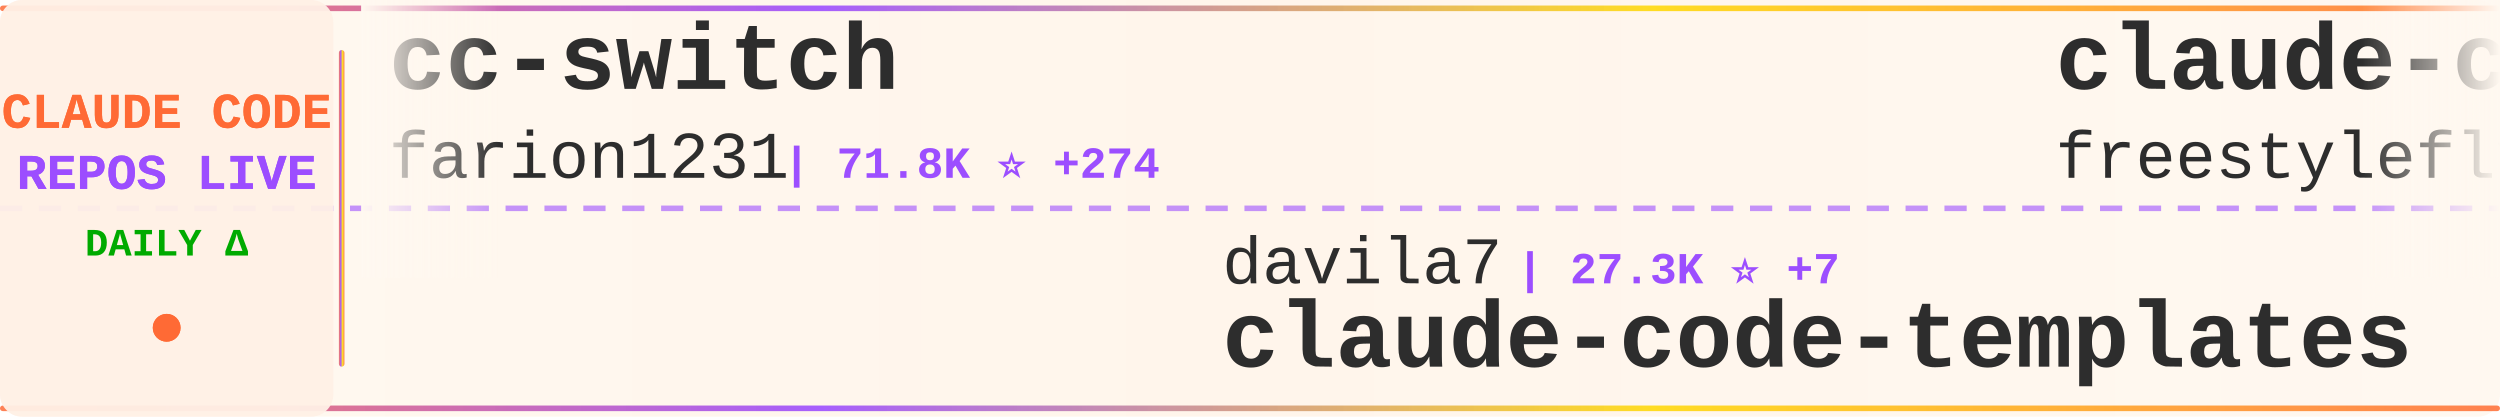
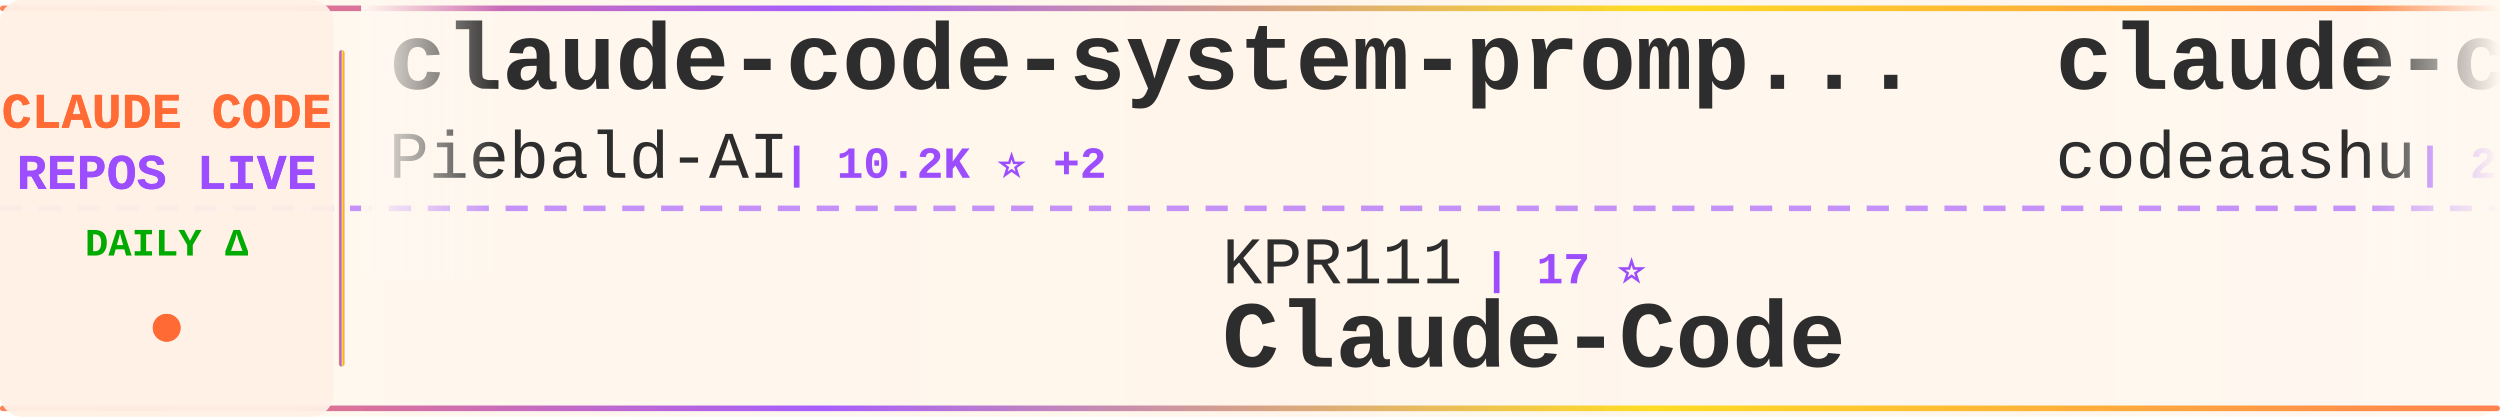
<svg xmlns="http://www.w3.org/2000/svg" width="900" height="150">
  <defs>
    <linearGradient id="tickerBg" x1="0%" y1="0%" x2="100%" y2="0%">
      <stop offset="0%" style="stop-color:#fff8f0;stop-opacity:0.98" />
      <stop offset="50%" style="stop-color:#fff5eb;stop-opacity:1" />
      <stop offset="100%" style="stop-color:#fff8f0;stop-opacity:0.98" />
    </linearGradient>
    <linearGradient id="borderGrad" x1="0%" y1="0%" x2="100%" y2="0%">
      <stop offset="0%" style="stop-color:#FF6B35;stop-opacity:0.85">
        <animate attributeName="stop-opacity" values="0.85;1;0.85" dur="2s" repeatCount="indefinite" />
      </stop>
      <stop offset="33%" style="stop-color:#9C4EFF;stop-opacity:0.9">
        <animate attributeName="stop-opacity" values="0.9;1;0.9" dur="2.2s" repeatCount="indefinite" />
      </stop>
      <stop offset="66%" style="stop-color:#FFD700;stop-opacity:0.85">
        <animate attributeName="stop-opacity" values="0.85;1;0.85" dur="1.8s" repeatCount="indefinite" />
      </stop>
      <stop offset="100%" style="stop-color:#FF6B35;stop-opacity:0.85">
        <animate attributeName="stop-opacity" values="0.85;1;0.85" dur="2s" repeatCount="indefinite" />
      </stop>
    </linearGradient>
    <filter id="textGlow">
      <feGaussianBlur stdDeviation="0.15" result="coloredBlur" />
      <feMerge>
        <feMergeNode in="coloredBlur" />
        <feMergeNode in="SourceGraphic" />
      </feMerge>
    </filter>
    <filter id="metricGlow">
      <feGaussianBlur stdDeviation="0.2" result="coloredBlur" />
      <feMerge>
        <feMergeNode in="coloredBlur" />
        <feMergeNode in="SourceGraphic" />
      </feMerge>
    </filter>
    <linearGradient id="leftFade" x1="0%" y1="0%" x2="100%" y2="0%">
      <stop offset="0%" style="stop-color:#fff8f0;stop-opacity:1" />
      <stop offset="100%" style="stop-color:#fff8f0;stop-opacity:0" />
    </linearGradient>
    <linearGradient id="rightFade" x1="0%" y1="0%" x2="100%" y2="0%">
      <stop offset="0%" style="stop-color:#fff8f0;stop-opacity:0" />
      <stop offset="100%" style="stop-color:#fff8f0;stop-opacity:1" />
    </linearGradient>
  </defs>
  <rect width="900" height="150" fill="url(#tickerBg)" rx="8" />
  <rect x="0" y="2" width="900" height="2" fill="url(#borderGrad)" rx="1" />
  <rect x="0" y="146" width="900" height="2" fill="url(#borderGrad)" rx="1" />
  <line x1="0" y1="75" x2="900" y2="75" stroke="#9C4EFF" stroke-width="2" stroke-dasharray="8 6" opacity="0.6" />
  <rect x="0" y="0" width="120" height="150" fill="#fff0e6" opacity="0.95" rx="8" />
  <text x="60" y="46" font-family="'Courier New', monospace" font-size="18" font-weight="bold" fill="#FF6B35" text-anchor="middle" filter="url(#textGlow)">
    CLAUDE CODE
  </text>
  <text x="60" y="68" font-family="'Courier New', monospace" font-size="18" font-weight="bold" fill="#9C4EFF" text-anchor="middle" filter="url(#textGlow)">
    REPOS LIVE
  </text>
  <text x="60" y="92" font-family="'Courier New', monospace" font-size="14" font-weight="bold" fill="#00aa00" text-anchor="middle">
    DAILY Δ
  </text>
  <circle cx="60" cy="118" r="5" fill="#FF6B35" filter="url(#metricGlow)">
    <animate attributeName="r" values="4;6;4" dur="1.5s" repeatCount="indefinite" />
    <animate attributeName="opacity" values="0.6;1;0.6" dur="1.5s" repeatCount="indefinite" />
  </circle>
  <rect x="122" y="18" width="2" height="114" fill="url(#borderGrad)" rx="1" />
  <clipPath id="tickerClip">
    <rect x="130" y="0" width="770" height="150" />
  </clipPath>
  <g clip-path="url(#tickerClip)">
    <g id="tickerItems">
      <animateTransform attributeName="transform" attributeType="XML" type="translate" from="0 0" to="-3000 0" dur="54s" repeatCount="indefinite" />
      <g transform="translate(0, 0)">
-         <text x="140" y="32" font-family="'Courier New', monospace" font-size="34" font-weight="bold" fill="#2d2d2d">cc-switch</text>
-         <text x="140" y="64" font-family="'Courier New', monospace" font-size="24" font-weight="normal" fill="#2d2d2d" opacity="1.0">farion1231</text>
-         <text x="282" y="64" font-family="'Courier New', monospace" font-size="16" font-weight="bold" fill="#9C4EFF"> | 71.8K ⭐ +274</text>
+         <text x="140" y="32" font-family="'Courier New', monospace" font-size="34" font-weight="bold" fill="#2d2d2d">claude-code-system-promp...</text>
+         <text x="140" y="64" font-family="'Courier New', monospace" font-size="24" font-weight="normal" fill="#2d2d2d" opacity="1.0">Piebald-AI</text>
+         <text x="282" y="64" font-family="'Courier New', monospace" font-size="16" font-weight="bold" fill="#9C4EFF"> | 10.2K ⭐ +2</text>
      </g>
      <g transform="translate(300, 0)">
-         <text x="140" y="102" font-family="'Courier New', monospace" font-size="24" font-weight="normal" fill="#2d2d2d" opacity="1.0">davila7</text>
-         <text x="246" y="102" font-family="'Courier New', monospace" font-size="16" font-weight="bold" fill="#9C4EFF"> | 27.3K ⭐ +7</text>
-         <text x="140" y="132" font-family="'Courier New', monospace" font-size="34" font-weight="bold" fill="#2d2d2d">claude-code-templates</text>
-       </g>
-       <g transform="translate(600, 0)">
-         <text x="140" y="32" font-family="'Courier New', monospace" font-size="34" font-weight="bold" fill="#2d2d2d">claude-code</text>
-         <text x="140" y="64" font-family="'Courier New', monospace" font-size="24" font-weight="normal" fill="#2d2d2d" opacity="1.0">freestylefly</text>
-         <text x="306" y="64" font-family="'Courier New', monospace" font-size="16" font-weight="bold" fill="#9C4EFF"> | 125 ⭐ +1</text>
-       </g>
-       <g transform="translate(900, 0)">
        <text x="140" y="102" font-family="'Courier New', monospace" font-size="24" font-weight="normal" fill="#2d2d2d" opacity="1.0">KPR111</text>
        <text x="234" y="102" font-family="'Courier New', monospace" font-size="16" font-weight="bold" fill="#9C4EFF"> | 17 ⭐</text>
        <text x="140" y="132" font-family="'Courier New', monospace" font-size="34" font-weight="bold" fill="#2d2d2d">Claude-Code</text>
      </g>
+       <g transform="translate(600, 0)">
+         <text x="140" y="32" font-family="'Courier New', monospace" font-size="34" font-weight="bold" fill="#2d2d2d">claude-code</text>
+         <text x="140" y="64" font-family="'Courier New', monospace" font-size="24" font-weight="normal" fill="#2d2d2d" opacity="1.0">codeaashu</text>
+         <text x="270" y="64" font-family="'Courier New', monospace" font-size="16" font-weight="bold" fill="#9C4EFF"> | 2.6K ⭐ +2</text>
+       </g>
+       <g transform="translate(900, 0)">
+         <text x="140" y="102" font-family="'Courier New', monospace" font-size="24" font-weight="normal" fill="#2d2d2d" opacity="1.0">claude-code-best</text>
+         <text x="354" y="102" font-family="'Courier New', monospace" font-size="16" font-weight="bold" fill="#9C4EFF"> | 18.3K ⭐ +5</text>
+         <text x="140" y="132" font-family="'Courier New', monospace" font-size="34" font-weight="bold" fill="#2d2d2d">claude-code</text>
+       </g>
      <g transform="translate(1200, 0)">
-         <text x="140" y="32" font-family="'Courier New', monospace" font-size="34" font-weight="bold" fill="#2d2d2d">sc-claude-code-files</text>
-         <text x="140" y="64" font-family="'Courier New', monospace" font-size="24" font-weight="normal" fill="#2d2d2d" opacity="1.0">https-deeplearning-ai</text>
-         <text x="414" y="64" font-family="'Courier New', monospace" font-size="16" font-weight="bold" fill="#9C4EFF"> | 510 ⭐</text>
+         <text x="140" y="32" font-family="'Courier New', monospace" font-size="34" font-weight="bold" fill="#2d2d2d">claude-code</text>
+         <text x="140" y="64" font-family="'Courier New', monospace" font-size="24" font-weight="normal" fill="#2d2d2d" opacity="1.0">lowcortisolprogrammer</text>
+         <text x="414" y="64" font-family="'Courier New', monospace" font-size="16" font-weight="bold" fill="#9C4EFF"> | 172 ⭐</text>
      </g>
      <g transform="translate(1500, 0)">
-         <text x="140" y="102" font-family="'Courier New', monospace" font-size="24" font-weight="normal" fill="#2d2d2d" opacity="1.0">repowise-dev</text>
-         <text x="306" y="102" font-family="'Courier New', monospace" font-size="16" font-weight="bold" fill="#9C4EFF"> | 1.0K ⭐ +1</text>
-         <text x="140" y="132" font-family="'Courier New', monospace" font-size="34" font-weight="bold" fill="#2d2d2d">claude-code-prompts</text>
+         <text x="140" y="102" font-family="'Courier New', monospace" font-size="24" font-weight="normal" fill="#2d2d2d" opacity="1.0">anthropics</text>
+         <text x="282" y="102" font-family="'Courier New', monospace" font-size="16" font-weight="bold" fill="#9C4EFF"> | 19.4K ⭐ +10</text>
+         <text x="140" y="132" font-family="'Courier New', monospace" font-size="34" font-weight="bold" fill="#2d2d2d">claude-plugins-official</text>
      </g>
      <g transform="translate(1800, 0)">
-         <text x="140" y="32" font-family="'Courier New', monospace" font-size="34" font-weight="bold" fill="#2d2d2d">claude-code-ultimate-gui...</text>
-         <text x="140" y="64" font-family="'Courier New', monospace" font-size="24" font-weight="normal" fill="#2d2d2d" opacity="1.0">FlorianBruniaux</text>
-         <text x="342" y="64" font-family="'Courier New', monospace" font-size="16" font-weight="bold" fill="#9C4EFF"> | 4.3K ⭐ +5</text>
+         <text x="140" y="32" font-family="'Courier New', monospace" font-size="34" font-weight="bold" fill="#2d2d2d">edmunds-claude-code</text>
+         <text x="140" y="64" font-family="'Courier New', monospace" font-size="24" font-weight="normal" fill="#2d2d2d" opacity="1.0">edmund-io</text>
+         <text x="270" y="64" font-family="'Courier New', monospace" font-size="16" font-weight="bold" fill="#9C4EFF"> | 1.4K ⭐</text>
      </g>
      <g transform="translate(2100, 0)">
-         <text x="140" y="102" font-family="'Courier New', monospace" font-size="24" font-weight="normal" fill="#2d2d2d" opacity="1.0">Hyper66666</text>
-         <text x="282" y="102" font-family="'Courier New', monospace" font-size="16" font-weight="bold" fill="#9C4EFF"> | 214 ⭐</text>
-         <text x="140" y="132" font-family="'Courier New', monospace" font-size="34" font-weight="bold" fill="#2d2d2d">claude-code-sourcemap</text>
+         <text x="140" y="102" font-family="'Courier New', monospace" font-size="24" font-weight="normal" fill="#2d2d2d" opacity="1.0">rohitg00</text>
+         <text x="258" y="102" font-family="'Courier New', monospace" font-size="16" font-weight="bold" fill="#9C4EFF"> | 1.7K ⭐ +1</text>
+         <text x="140" y="132" font-family="'Courier New', monospace" font-size="34" font-weight="bold" fill="#2d2d2d">awesome-claude-code-tool...</text>
      </g>
      <g transform="translate(2400, 0)">
-         <text x="140" y="32" font-family="'Courier New', monospace" font-size="34" font-weight="bold" fill="#2d2d2d">claude-code-source-code-...</text>
-         <text x="140" y="64" font-family="'Courier New', monospace" font-size="24" font-weight="normal" fill="#2d2d2d" opacity="1.0">ghuntley</text>
-         <text x="258" y="64" font-family="'Courier New', monospace" font-size="16" font-weight="bold" fill="#9C4EFF"> | 977 ⭐</text>
+         <text x="140" y="32" font-family="'Courier New', monospace" font-size="34" font-weight="bold" fill="#2d2d2d">claude-task-master</text>
+         <text x="140" y="64" font-family="'Courier New', monospace" font-size="24" font-weight="normal" fill="#2d2d2d" opacity="1.0">eyaltoledano</text>
+         <text x="306" y="64" font-family="'Courier New', monospace" font-size="16" font-weight="bold" fill="#9C4EFF"> | 27.2K ⭐ +3</text>
      </g>
      <g transform="translate(2700, 0)">
-         <text x="140" y="102" font-family="'Courier New', monospace" font-size="24" font-weight="normal" fill="#2d2d2d" opacity="1.0">chiragjoshi12</text>
-         <text x="318" y="102" font-family="'Courier New', monospace" font-size="16" font-weight="bold" fill="#9C4EFF"> | 201 ⭐</text>
-         <text x="140" y="132" font-family="'Courier New', monospace" font-size="34" font-weight="bold" fill="#2d2d2d">claude-code</text>
+         <text x="140" y="102" font-family="'Courier New', monospace" font-size="24" font-weight="normal" fill="#2d2d2d" opacity="1.0">SeemSeam</text>
+         <text x="258" y="102" font-family="'Courier New', monospace" font-size="16" font-weight="bold" fill="#9C4EFF"> | 2.6K ⭐ +3</text>
+         <text x="140" y="132" font-family="'Courier New', monospace" font-size="34" font-weight="bold" fill="#2d2d2d">claude_codex_bridge</text>
      </g>
      <g transform="translate(3000, 0)">
-         <text x="140" y="32" font-family="'Courier New', monospace" font-size="34" font-weight="bold" fill="#2d2d2d">cc-switch</text>
-         <text x="140" y="64" font-family="'Courier New', monospace" font-size="24" font-weight="normal" fill="#2d2d2d" opacity="1.0">farion1231</text>
-         <text x="282" y="64" font-family="'Courier New', monospace" font-size="16" font-weight="bold" fill="#9C4EFF"> | 71.8K ⭐ +274</text>
+         <text x="140" y="32" font-family="'Courier New', monospace" font-size="34" font-weight="bold" fill="#2d2d2d">claude-code-system-promp...</text>
+         <text x="140" y="64" font-family="'Courier New', monospace" font-size="24" font-weight="normal" fill="#2d2d2d" opacity="1.0">Piebald-AI</text>
+         <text x="282" y="64" font-family="'Courier New', monospace" font-size="16" font-weight="bold" fill="#9C4EFF"> | 10.2K ⭐ +2</text>
      </g>
      <g transform="translate(3300, 0)">
-         <text x="140" y="102" font-family="'Courier New', monospace" font-size="24" font-weight="normal" fill="#2d2d2d" opacity="1.0">davila7</text>
-         <text x="246" y="102" font-family="'Courier New', monospace" font-size="16" font-weight="bold" fill="#9C4EFF"> | 27.3K ⭐ +7</text>
-         <text x="140" y="132" font-family="'Courier New', monospace" font-size="34" font-weight="bold" fill="#2d2d2d">claude-code-templates</text>
+         <text x="140" y="102" font-family="'Courier New', monospace" font-size="24" font-weight="normal" fill="#2d2d2d" opacity="1.0">KPR111</text>
+         <text x="234" y="102" font-family="'Courier New', monospace" font-size="16" font-weight="bold" fill="#9C4EFF"> | 17 ⭐</text>
+         <text x="140" y="132" font-family="'Courier New', monospace" font-size="34" font-weight="bold" fill="#2d2d2d">Claude-Code</text>
      </g>
      <g transform="translate(3600, 0)">
        <text x="140" y="32" font-family="'Courier New', monospace" font-size="34" font-weight="bold" fill="#2d2d2d">claude-code</text>
-         <text x="140" y="64" font-family="'Courier New', monospace" font-size="24" font-weight="normal" fill="#2d2d2d" opacity="1.0">freestylefly</text>
-         <text x="306" y="64" font-family="'Courier New', monospace" font-size="16" font-weight="bold" fill="#9C4EFF"> | 125 ⭐ +1</text>
+         <text x="140" y="64" font-family="'Courier New', monospace" font-size="24" font-weight="normal" fill="#2d2d2d" opacity="1.0">codeaashu</text>
+         <text x="270" y="64" font-family="'Courier New', monospace" font-size="16" font-weight="bold" fill="#9C4EFF"> | 2.6K ⭐ +2</text>
      </g>
      <g transform="translate(3900, 0)">
-         <text x="140" y="102" font-family="'Courier New', monospace" font-size="24" font-weight="normal" fill="#2d2d2d" opacity="1.0">KPR111</text>
-         <text x="234" y="102" font-family="'Courier New', monospace" font-size="16" font-weight="bold" fill="#9C4EFF"> | 17 ⭐</text>
-         <text x="140" y="132" font-family="'Courier New', monospace" font-size="34" font-weight="bold" fill="#2d2d2d">Claude-Code</text>
+         <text x="140" y="102" font-family="'Courier New', monospace" font-size="24" font-weight="normal" fill="#2d2d2d" opacity="1.0">claude-code-best</text>
+         <text x="354" y="102" font-family="'Courier New', monospace" font-size="16" font-weight="bold" fill="#9C4EFF"> | 18.3K ⭐ +5</text>
+         <text x="140" y="132" font-family="'Courier New', monospace" font-size="34" font-weight="bold" fill="#2d2d2d">claude-code</text>
      </g>
    </g>
  </g>
  <rect x="130" y="0" width="50" height="100" fill="url(#leftFade)" />
  <rect x="850" y="0" width="50" height="100" fill="url(#rightFade)" />
</svg>
